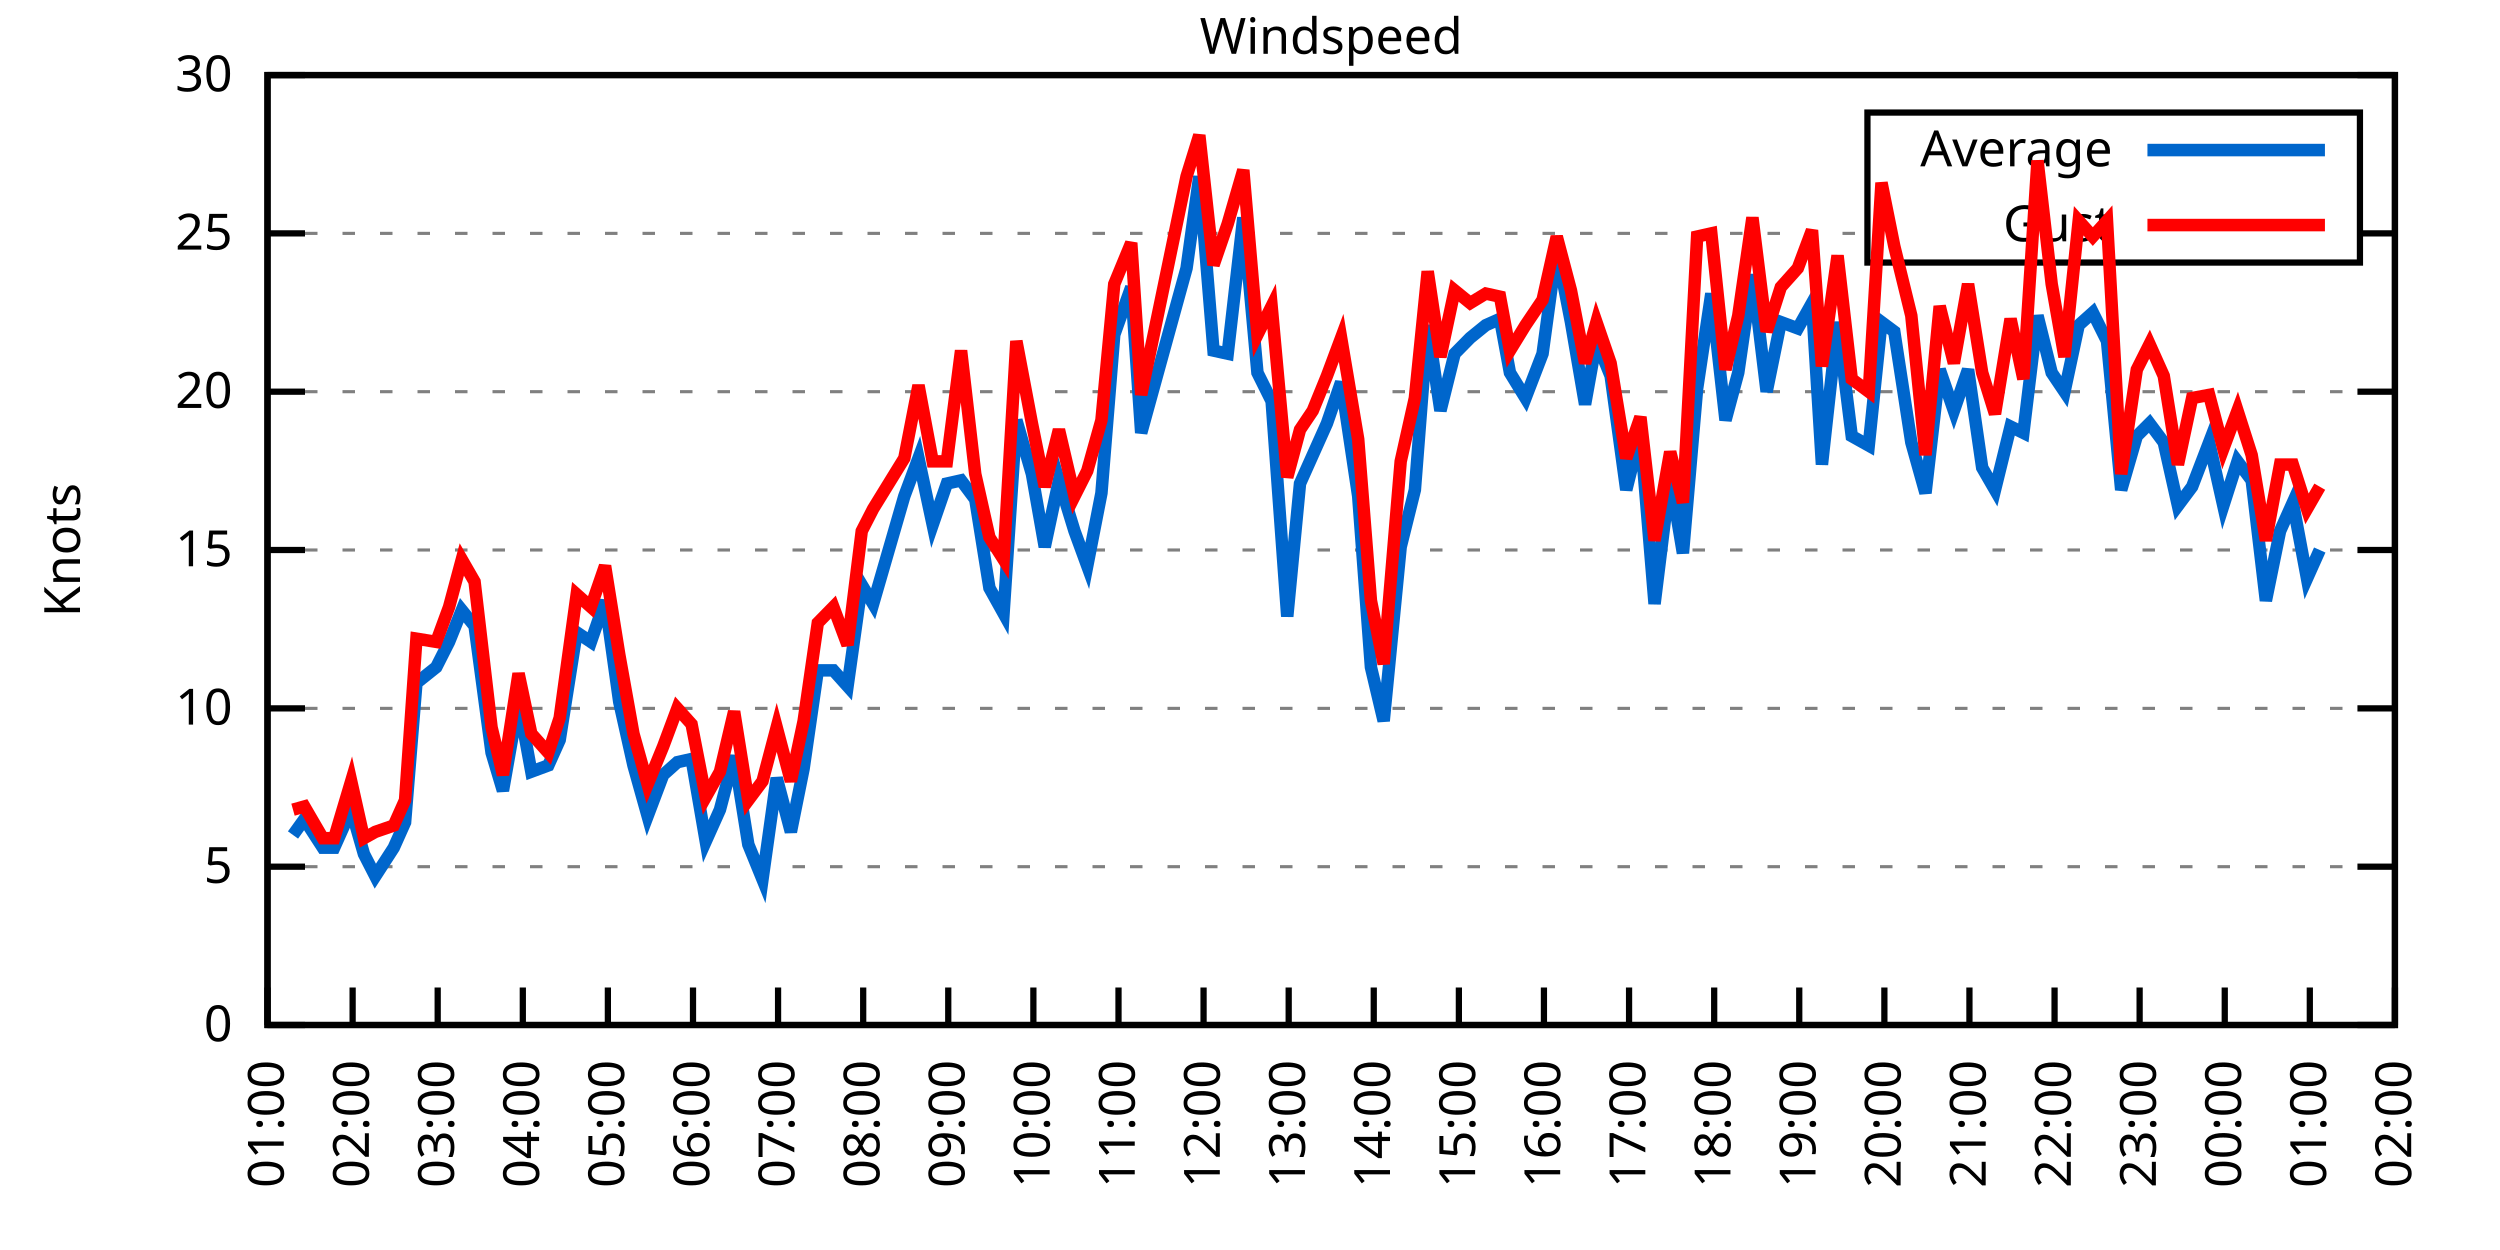
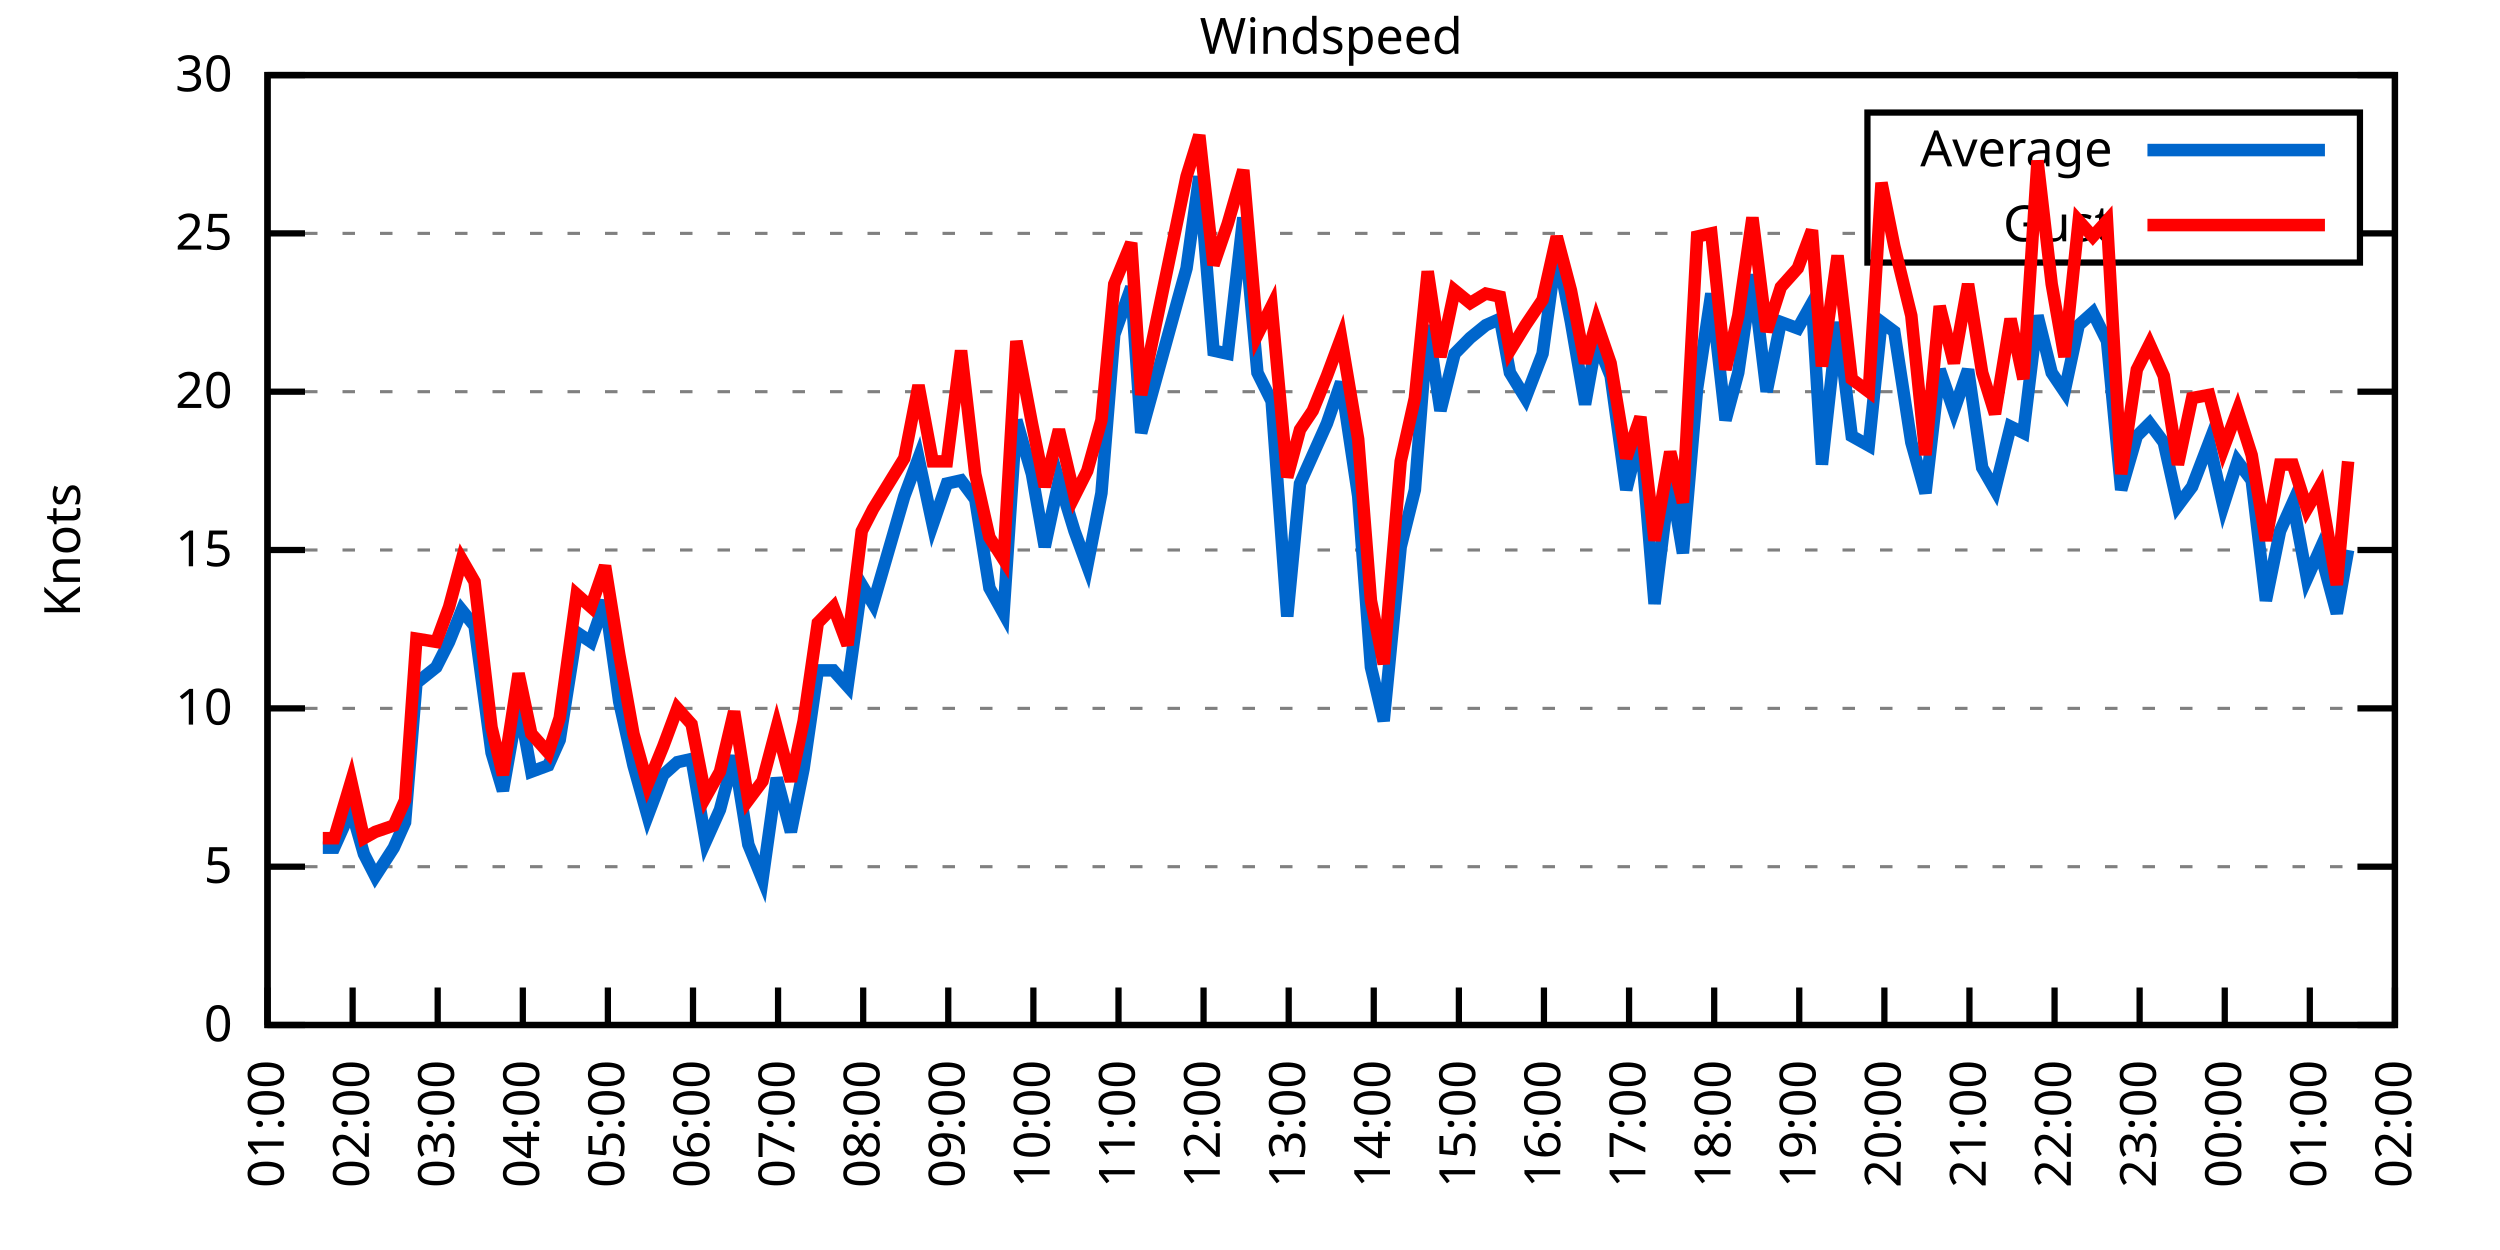
<svg xmlns="http://www.w3.org/2000/svg" xmlns:xlink="http://www.w3.org/1999/xlink" width="400" height="200" viewBox="0 0 400 200">
  <g id="gnuplot_canvas">
    <rect x="0" y="0" width="400" height="200" fill="none" />
    <defs>
      <circle id="gpDot" r="0.5" stroke-width="0.5" stroke="currentColor" />
      <path id="gpPt0" stroke-width="0.333" stroke="currentColor" d="M-1,0 h2 M0,-1 v2" />
      <path id="gpPt1" stroke-width="0.333" stroke="currentColor" d="M-1,-1 L1,1 M1,-1 L-1,1" />
      <path id="gpPt2" stroke-width="0.333" stroke="currentColor" d="M-1,0 L1,0 M0,-1 L0,1 M-1,-1 L1,1 M-1,1 L1,-1" />
      <rect id="gpPt3" stroke-width="0.333" stroke="currentColor" x="-1" y="-1" width="2" height="2" />
      <rect id="gpPt4" stroke-width="0.333" stroke="currentColor" fill="currentColor" x="-1" y="-1" width="2" height="2" />
      <circle id="gpPt5" stroke-width="0.333" stroke="currentColor" cx="0" cy="0" r="1" />
      <use xlink:href="#gpPt5" id="gpPt6" fill="currentColor" stroke="none" />
      <path id="gpPt7" stroke-width="0.333" stroke="currentColor" d="M0,-1.33 L-1.33,0.67 L1.33,0.67 z" />
      <use xlink:href="#gpPt7" id="gpPt8" fill="currentColor" stroke="none" />
      <use xlink:href="#gpPt7" id="gpPt9" stroke="currentColor" transform="rotate(180)" />
      <use xlink:href="#gpPt9" id="gpPt10" fill="currentColor" stroke="none" />
      <use xlink:href="#gpPt3" id="gpPt11" stroke="currentColor" transform="rotate(45)" />
      <use xlink:href="#gpPt11" id="gpPt12" fill="currentColor" stroke="none" />
      <path id="gpPt13" stroke-width="0.333" stroke="currentColor" d="M0,1.330 L1.265,0.411 L0.782,-1.067 L-0.782,-1.076 L-1.265,0.411 z" />
      <use xlink:href="#gpPt13" id="gpPt14" fill="currentColor" stroke="none" />
      <filter id="textbox" filterUnits="objectBoundingBox" x="0" y="0" height="1" width="1">
        <feFlood flood-color="white" flood-opacity="1" result="bgnd" />
        <feComposite in="SourceGraphic" in2="bgnd" operator="atop" />
      </filter>
      <filter id="greybox" filterUnits="objectBoundingBox" x="0" y="0" height="1" width="1">
        <feFlood flood-color="lightgrey" flood-opacity="1" result="grey" />
        <feComposite in="SourceGraphic" in2="grey" operator="atop" />
      </filter>
    </defs>
    <g fill="none" color="white" stroke="currentColor" stroke-width="1.00" stroke-linecap="butt" stroke-linejoin="miter">
</g>
    <g fill="none" color="black" stroke="currentColor" stroke-width="1.00" stroke-linecap="butt" stroke-linejoin="miter">
      <g stroke="none" shape-rendering="crispEdges">
        <polygon fill="rgb(255, 255, 255)" points="42.80,164.00 383.18,164.00 383.18,12.02 42.80,12.02 " />
      </g>
    </g>
    <g fill="none" color="black" stroke="currentColor" stroke-width="1.00" stroke-linecap="butt" stroke-linejoin="miter">
</g>
    <g fill="none" color="black" stroke="black" stroke-width="0.50" stroke-linecap="butt" stroke-linejoin="miter">
</g>
    <g fill="none" color="gray" stroke="currentColor" stroke-width="0.50" stroke-linecap="butt" stroke-linejoin="miter">
      <path stroke="gray" stroke-dasharray="2,4" class="gridline" d="M42.80,164.00 L383.19,164.00  " />
    </g>
    <g fill="none" color="gray" stroke="gray" stroke-width="1.00" stroke-linecap="butt" stroke-linejoin="miter">
</g>
    <g fill="none" color="black" stroke="currentColor" stroke-width="1.00" stroke-linecap="butt" stroke-linejoin="miter">
      <path stroke="black" d="M42.80,164.00 L48.80,164.00 M383.19,164.00 L377.19,164.00  " />
      <g transform="translate(37.20,166.60)" stroke="none" fill="black" font-family="Sans" font-size="8.00" text-anchor="end">
        <text>
          <tspan font-family="Sans"> 0</tspan>
        </text>
      </g>
    </g>
    <g fill="none" color="black" stroke="currentColor" stroke-width="1.00" stroke-linecap="butt" stroke-linejoin="miter">
</g>
    <g fill="none" color="black" stroke="black" stroke-width="0.50" stroke-linecap="butt" stroke-linejoin="miter">
</g>
    <g fill="none" color="gray" stroke="currentColor" stroke-width="0.50" stroke-linecap="butt" stroke-linejoin="miter">
      <path stroke="gray" stroke-dasharray="2,4" class="gridline" d="M42.80,138.67 L383.19,138.67  " />
    </g>
    <g fill="none" color="gray" stroke="gray" stroke-width="1.00" stroke-linecap="butt" stroke-linejoin="miter">
</g>
    <g fill="none" color="black" stroke="currentColor" stroke-width="1.00" stroke-linecap="butt" stroke-linejoin="miter">
      <path stroke="black" d="M42.80,138.67 L48.80,138.67 M383.19,138.67 L377.19,138.67  " />
      <g transform="translate(37.20,141.27)" stroke="none" fill="black" font-family="Sans" font-size="8.00" text-anchor="end">
        <text>
          <tspan font-family="Sans"> 5</tspan>
        </text>
      </g>
    </g>
    <g fill="none" color="black" stroke="currentColor" stroke-width="1.00" stroke-linecap="butt" stroke-linejoin="miter">
</g>
    <g fill="none" color="black" stroke="black" stroke-width="0.50" stroke-linecap="butt" stroke-linejoin="miter">
</g>
    <g fill="none" color="gray" stroke="currentColor" stroke-width="0.50" stroke-linecap="butt" stroke-linejoin="miter">
      <path stroke="gray" stroke-dasharray="2,4" class="gridline" d="M42.80,113.34 L383.19,113.34  " />
    </g>
    <g fill="none" color="gray" stroke="gray" stroke-width="1.00" stroke-linecap="butt" stroke-linejoin="miter">
</g>
    <g fill="none" color="black" stroke="currentColor" stroke-width="1.00" stroke-linecap="butt" stroke-linejoin="miter">
      <path stroke="black" d="M42.80,113.34 L48.80,113.34 M383.19,113.34 L377.19,113.34  " />
      <g transform="translate(37.20,115.94)" stroke="none" fill="black" font-family="Sans" font-size="8.00" text-anchor="end">
        <text>
          <tspan font-family="Sans"> 10</tspan>
        </text>
      </g>
    </g>
    <g fill="none" color="black" stroke="currentColor" stroke-width="1.00" stroke-linecap="butt" stroke-linejoin="miter">
</g>
    <g fill="none" color="black" stroke="black" stroke-width="0.50" stroke-linecap="butt" stroke-linejoin="miter">
</g>
    <g fill="none" color="gray" stroke="currentColor" stroke-width="0.50" stroke-linecap="butt" stroke-linejoin="miter">
      <path stroke="gray" stroke-dasharray="2,4" class="gridline" d="M42.80,88.00 L383.19,88.00  " />
    </g>
    <g fill="none" color="gray" stroke="gray" stroke-width="1.00" stroke-linecap="butt" stroke-linejoin="miter">
</g>
    <g fill="none" color="black" stroke="currentColor" stroke-width="1.00" stroke-linecap="butt" stroke-linejoin="miter">
      <path stroke="black" d="M42.80,88.00 L48.80,88.00 M383.19,88.00 L377.19,88.00  " />
      <g transform="translate(37.20,90.60)" stroke="none" fill="black" font-family="Sans" font-size="8.00" text-anchor="end">
        <text>
          <tspan font-family="Sans"> 15</tspan>
        </text>
      </g>
    </g>
    <g fill="none" color="black" stroke="currentColor" stroke-width="1.00" stroke-linecap="butt" stroke-linejoin="miter">
</g>
    <g fill="none" color="black" stroke="black" stroke-width="0.50" stroke-linecap="butt" stroke-linejoin="miter">
</g>
    <g fill="none" color="gray" stroke="currentColor" stroke-width="0.50" stroke-linecap="butt" stroke-linejoin="miter">
      <path stroke="gray" stroke-dasharray="2,4" class="gridline" d="M42.80,62.67 L383.19,62.67  " />
    </g>
    <g fill="none" color="gray" stroke="gray" stroke-width="1.00" stroke-linecap="butt" stroke-linejoin="miter">
</g>
    <g fill="none" color="black" stroke="currentColor" stroke-width="1.00" stroke-linecap="butt" stroke-linejoin="miter">
      <path stroke="black" d="M42.80,62.67 L48.80,62.67 M383.19,62.67 L377.19,62.67  " />
      <g transform="translate(37.20,65.27)" stroke="none" fill="black" font-family="Sans" font-size="8.00" text-anchor="end">
        <text>
          <tspan font-family="Sans"> 20</tspan>
        </text>
      </g>
    </g>
    <g fill="none" color="black" stroke="currentColor" stroke-width="1.00" stroke-linecap="butt" stroke-linejoin="miter">
</g>
    <g fill="none" color="black" stroke="black" stroke-width="0.50" stroke-linecap="butt" stroke-linejoin="miter">
</g>
    <g fill="none" color="gray" stroke="currentColor" stroke-width="0.50" stroke-linecap="butt" stroke-linejoin="miter">
      <path stroke="gray" stroke-dasharray="2,4" class="gridline" d="M42.80,37.34 L298.79,37.34 M377.59,37.34 L383.19,37.34  " />
    </g>
    <g fill="none" color="gray" stroke="gray" stroke-width="1.00" stroke-linecap="butt" stroke-linejoin="miter">
</g>
    <g fill="none" color="black" stroke="currentColor" stroke-width="1.00" stroke-linecap="butt" stroke-linejoin="miter">
      <path stroke="black" d="M42.80,37.34 L48.80,37.34 M383.19,37.34 L377.19,37.34  " />
      <g transform="translate(37.20,39.94)" stroke="none" fill="black" font-family="Sans" font-size="8.00" text-anchor="end">
        <text>
          <tspan font-family="Sans"> 25</tspan>
        </text>
      </g>
    </g>
    <g fill="none" color="black" stroke="currentColor" stroke-width="1.00" stroke-linecap="butt" stroke-linejoin="miter">
</g>
    <g fill="none" color="black" stroke="black" stroke-width="0.50" stroke-linecap="butt" stroke-linejoin="miter">
</g>
    <g fill="none" color="gray" stroke="currentColor" stroke-width="0.50" stroke-linecap="butt" stroke-linejoin="miter">
      <path stroke="gray" stroke-dasharray="2,4" class="gridline" d="M42.80,12.01 L383.19,12.01  " />
    </g>
    <g fill="none" color="gray" stroke="gray" stroke-width="1.00" stroke-linecap="butt" stroke-linejoin="miter">
</g>
    <g fill="none" color="black" stroke="currentColor" stroke-width="1.00" stroke-linecap="butt" stroke-linejoin="miter">
      <path stroke="black" d="M42.80,12.01 L48.80,12.01 M383.19,12.01 L377.19,12.01  " />
      <g transform="translate(37.20,14.61)" stroke="none" fill="black" font-family="Sans" font-size="8.00" text-anchor="end">
        <text>
          <tspan font-family="Sans"> 30</tspan>
        </text>
      </g>
    </g>
    <g fill="none" color="black" stroke="currentColor" stroke-width="1.00" stroke-linecap="butt" stroke-linejoin="miter">
      <path stroke="black" d="M42.80,164.00 L42.80,158.00  " />
      <g transform="translate(45.40,169.60) rotate(270.00)" stroke="none" fill="black" font-family="Sans" font-size="8.00" text-anchor="end">
        <text>
          <tspan font-family="Sans">01:00</tspan>
        </text>
      </g>
    </g>
    <g fill="none" color="black" stroke="currentColor" stroke-width="1.00" stroke-linecap="butt" stroke-linejoin="miter">
      <path stroke="black" d="M56.42,164.00 L56.42,158.00  " />
      <g transform="translate(59.02,169.60) rotate(270.00)" stroke="none" fill="black" font-family="Sans" font-size="8.00" text-anchor="end">
        <text>
          <tspan font-family="Sans">02:00</tspan>
        </text>
      </g>
    </g>
    <g fill="none" color="black" stroke="currentColor" stroke-width="1.00" stroke-linecap="butt" stroke-linejoin="miter">
      <path stroke="black" d="M70.03,164.00 L70.03,158.00  " />
      <g transform="translate(72.63,169.60) rotate(270.00)" stroke="none" fill="black" font-family="Sans" font-size="8.00" text-anchor="end">
        <text>
          <tspan font-family="Sans">03:00</tspan>
        </text>
      </g>
    </g>
    <g fill="none" color="black" stroke="currentColor" stroke-width="1.00" stroke-linecap="butt" stroke-linejoin="miter">
      <path stroke="black" d="M83.65,164.00 L83.65,158.00  " />
      <g transform="translate(86.25,169.60) rotate(270.00)" stroke="none" fill="black" font-family="Sans" font-size="8.00" text-anchor="end">
        <text>
          <tspan font-family="Sans">04:00</tspan>
        </text>
      </g>
    </g>
    <g fill="none" color="black" stroke="currentColor" stroke-width="1.00" stroke-linecap="butt" stroke-linejoin="miter">
      <path stroke="black" d="M97.26,164.00 L97.26,158.00  " />
      <g transform="translate(99.86,169.60) rotate(270.00)" stroke="none" fill="black" font-family="Sans" font-size="8.00" text-anchor="end">
        <text>
          <tspan font-family="Sans">05:00</tspan>
        </text>
      </g>
    </g>
    <g fill="none" color="black" stroke="currentColor" stroke-width="1.00" stroke-linecap="butt" stroke-linejoin="miter">
      <path stroke="black" d="M110.88,164.00 L110.88,158.00  " />
      <g transform="translate(113.48,169.60) rotate(270.00)" stroke="none" fill="black" font-family="Sans" font-size="8.00" text-anchor="end">
        <text>
          <tspan font-family="Sans">06:00</tspan>
        </text>
      </g>
    </g>
    <g fill="none" color="black" stroke="currentColor" stroke-width="1.00" stroke-linecap="butt" stroke-linejoin="miter">
      <path stroke="black" d="M124.49,164.00 L124.49,158.00  " />
      <g transform="translate(127.09,169.60) rotate(270.00)" stroke="none" fill="black" font-family="Sans" font-size="8.00" text-anchor="end">
        <text>
          <tspan font-family="Sans">07:00</tspan>
        </text>
      </g>
    </g>
    <g fill="none" color="black" stroke="currentColor" stroke-width="1.00" stroke-linecap="butt" stroke-linejoin="miter">
      <path stroke="black" d="M138.11,164.00 L138.11,158.00  " />
      <g transform="translate(140.71,169.60) rotate(270.00)" stroke="none" fill="black" font-family="Sans" font-size="8.00" text-anchor="end">
        <text>
          <tspan font-family="Sans">08:00</tspan>
        </text>
      </g>
    </g>
    <g fill="none" color="black" stroke="currentColor" stroke-width="1.00" stroke-linecap="butt" stroke-linejoin="miter">
      <path stroke="black" d="M151.72,164.00 L151.72,158.00  " />
      <g transform="translate(154.32,169.60) rotate(270.00)" stroke="none" fill="black" font-family="Sans" font-size="8.00" text-anchor="end">
        <text>
          <tspan font-family="Sans">09:00</tspan>
        </text>
      </g>
    </g>
    <g fill="none" color="black" stroke="currentColor" stroke-width="1.00" stroke-linecap="butt" stroke-linejoin="miter">
      <path stroke="black" d="M165.34,164.00 L165.34,158.00  " />
      <g transform="translate(167.94,169.60) rotate(270.00)" stroke="none" fill="black" font-family="Sans" font-size="8.00" text-anchor="end">
        <text>
          <tspan font-family="Sans">10:00</tspan>
        </text>
      </g>
    </g>
    <g fill="none" color="black" stroke="currentColor" stroke-width="1.00" stroke-linecap="butt" stroke-linejoin="miter">
      <path stroke="black" d="M178.96,164.00 L178.96,158.00  " />
      <g transform="translate(181.56,169.60) rotate(270.00)" stroke="none" fill="black" font-family="Sans" font-size="8.00" text-anchor="end">
        <text>
          <tspan font-family="Sans">11:00</tspan>
        </text>
      </g>
    </g>
    <g fill="none" color="black" stroke="currentColor" stroke-width="1.00" stroke-linecap="butt" stroke-linejoin="miter">
      <path stroke="black" d="M192.57,164.00 L192.57,158.00  " />
      <g transform="translate(195.17,169.60) rotate(270.00)" stroke="none" fill="black" font-family="Sans" font-size="8.00" text-anchor="end">
        <text>
          <tspan font-family="Sans">12:00</tspan>
        </text>
      </g>
    </g>
    <g fill="none" color="black" stroke="currentColor" stroke-width="1.00" stroke-linecap="butt" stroke-linejoin="miter">
      <path stroke="black" d="M206.19,164.00 L206.19,158.00  " />
      <g transform="translate(208.79,169.60) rotate(270.00)" stroke="none" fill="black" font-family="Sans" font-size="8.00" text-anchor="end">
        <text>
          <tspan font-family="Sans">13:00</tspan>
        </text>
      </g>
    </g>
    <g fill="none" color="black" stroke="currentColor" stroke-width="1.00" stroke-linecap="butt" stroke-linejoin="miter">
      <path stroke="black" d="M219.80,164.00 L219.80,158.00  " />
      <g transform="translate(222.40,169.60) rotate(270.00)" stroke="none" fill="black" font-family="Sans" font-size="8.00" text-anchor="end">
        <text>
          <tspan font-family="Sans">14:00</tspan>
        </text>
      </g>
    </g>
    <g fill="none" color="black" stroke="currentColor" stroke-width="1.00" stroke-linecap="butt" stroke-linejoin="miter">
      <path stroke="black" d="M233.42,164.00 L233.42,158.00  " />
      <g transform="translate(236.02,169.60) rotate(270.00)" stroke="none" fill="black" font-family="Sans" font-size="8.00" text-anchor="end">
        <text>
          <tspan font-family="Sans">15:00</tspan>
        </text>
      </g>
    </g>
    <g fill="none" color="black" stroke="currentColor" stroke-width="1.00" stroke-linecap="butt" stroke-linejoin="miter">
      <path stroke="black" d="M247.03,164.00 L247.03,158.00  " />
      <g transform="translate(249.63,169.60) rotate(270.00)" stroke="none" fill="black" font-family="Sans" font-size="8.00" text-anchor="end">
        <text>
          <tspan font-family="Sans">16:00</tspan>
        </text>
      </g>
    </g>
    <g fill="none" color="black" stroke="currentColor" stroke-width="1.00" stroke-linecap="butt" stroke-linejoin="miter">
      <path stroke="black" d="M260.65,164.00 L260.65,158.00  " />
      <g transform="translate(263.25,169.60) rotate(270.00)" stroke="none" fill="black" font-family="Sans" font-size="8.00" text-anchor="end">
        <text>
          <tspan font-family="Sans">17:00</tspan>
        </text>
      </g>
    </g>
    <g fill="none" color="black" stroke="currentColor" stroke-width="1.00" stroke-linecap="butt" stroke-linejoin="miter">
      <path stroke="black" d="M274.27,164.00 L274.27,158.00  " />
      <g transform="translate(276.87,169.60) rotate(270.00)" stroke="none" fill="black" font-family="Sans" font-size="8.00" text-anchor="end">
        <text>
          <tspan font-family="Sans">18:00</tspan>
        </text>
      </g>
    </g>
    <g fill="none" color="black" stroke="currentColor" stroke-width="1.00" stroke-linecap="butt" stroke-linejoin="miter">
      <path stroke="black" d="M287.88,164.00 L287.88,158.00  " />
      <g transform="translate(290.48,169.60) rotate(270.00)" stroke="none" fill="black" font-family="Sans" font-size="8.00" text-anchor="end">
        <text>
          <tspan font-family="Sans">19:00</tspan>
        </text>
      </g>
    </g>
    <g fill="none" color="black" stroke="currentColor" stroke-width="1.00" stroke-linecap="butt" stroke-linejoin="miter">
      <path stroke="black" d="M301.50,164.00 L301.50,158.00  " />
      <g transform="translate(304.10,169.60) rotate(270.00)" stroke="none" fill="black" font-family="Sans" font-size="8.00" text-anchor="end">
        <text>
          <tspan font-family="Sans">20:00</tspan>
        </text>
      </g>
    </g>
    <g fill="none" color="black" stroke="currentColor" stroke-width="1.00" stroke-linecap="butt" stroke-linejoin="miter">
      <path stroke="black" d="M315.11,164.00 L315.11,158.00  " />
      <g transform="translate(317.71,169.60) rotate(270.00)" stroke="none" fill="black" font-family="Sans" font-size="8.00" text-anchor="end">
        <text>
          <tspan font-family="Sans">21:00</tspan>
        </text>
      </g>
    </g>
    <g fill="none" color="black" stroke="currentColor" stroke-width="1.00" stroke-linecap="butt" stroke-linejoin="miter">
      <path stroke="black" d="M328.73,164.00 L328.73,158.00  " />
      <g transform="translate(331.33,169.60) rotate(270.00)" stroke="none" fill="black" font-family="Sans" font-size="8.00" text-anchor="end">
        <text>
          <tspan font-family="Sans">22:00</tspan>
        </text>
      </g>
    </g>
    <g fill="none" color="black" stroke="currentColor" stroke-width="1.00" stroke-linecap="butt" stroke-linejoin="miter">
      <path stroke="black" d="M342.34,164.00 L342.34,158.00  " />
      <g transform="translate(344.94,169.60) rotate(270.00)" stroke="none" fill="black" font-family="Sans" font-size="8.00" text-anchor="end">
        <text>
          <tspan font-family="Sans">23:00</tspan>
        </text>
      </g>
    </g>
    <g fill="none" color="black" stroke="currentColor" stroke-width="1.00" stroke-linecap="butt" stroke-linejoin="miter">
      <path stroke="black" d="M355.96,164.00 L355.96,158.00  " />
      <g transform="translate(358.56,169.60) rotate(270.00)" stroke="none" fill="black" font-family="Sans" font-size="8.00" text-anchor="end">
        <text>
          <tspan font-family="Sans">00:00</tspan>
        </text>
      </g>
    </g>
    <g fill="none" color="black" stroke="currentColor" stroke-width="1.00" stroke-linecap="butt" stroke-linejoin="miter">
      <path stroke="black" d="M369.57,164.00 L369.57,158.00  " />
      <g transform="translate(372.17,169.60) rotate(270.00)" stroke="none" fill="black" font-family="Sans" font-size="8.00" text-anchor="end">
        <text>
          <tspan font-family="Sans">01:00</tspan>
        </text>
      </g>
    </g>
    <g fill="none" color="black" stroke="currentColor" stroke-width="1.00" stroke-linecap="butt" stroke-linejoin="miter">
      <path stroke="black" d="M383.19,164.00 L383.19,158.00  " />
      <g transform="translate(385.79,169.60) rotate(270.00)" stroke="none" fill="black" font-family="Sans" font-size="8.00" text-anchor="end">
        <text>
          <tspan font-family="Sans">02:00</tspan>
        </text>
      </g>
    </g>
    <g fill="none" color="black" stroke="currentColor" stroke-width="1.00" stroke-linecap="butt" stroke-linejoin="miter">
</g>
    <g fill="none" color="black" stroke="currentColor" stroke-width="1.00" stroke-linecap="butt" stroke-linejoin="miter">
      <path stroke="black" d="M42.80,12.01 L42.80,164.00 L383.19,164.00 L383.19,12.01 L42.80,12.01 Z  " />
    </g>
    <g fill="none" color="black" stroke="currentColor" stroke-width="1.00" stroke-linecap="butt" stroke-linejoin="miter">
</g>
    <g fill="none" color="black" stroke="currentColor" stroke-width="1.00" stroke-linecap="butt" stroke-linejoin="miter">
      <path stroke="black" d="M298.79,42.01 L298.79,18.01 L377.59,18.01 L377.59,42.01 L298.79,42.01 Z  " />
    </g>
    <g id="Windspeed_plot_1">
      <g fill="none" color="white" stroke="black" stroke-width="2.00" stroke-linecap="butt" stroke-linejoin="miter">
</g>
      <g fill="none" color="black" stroke="currentColor" stroke-width="2.00" stroke-linecap="butt" stroke-linejoin="miter">
        <g transform="translate(337.99,26.61)" stroke="none" fill="black" font-family="Sans" font-size="8.00" text-anchor="end">
          <text>
            <tspan font-family="Sans">Average</tspan>
          </text>
        </g>
      </g>
      <g fill="none" color="black" stroke="currentColor" stroke-width="2.00" stroke-linecap="butt" stroke-linejoin="miter">
-         <path stroke="rgb(  0, 102, 204)" d="M343.59,24.01 L371.99,24.01 M46.88,133.60 L48.70,131.07 L51.65,135.63 L53.47,135.63 L56.19,129.55 L58.23,136.64   L60.05,140.19 L63.00,135.63 L64.81,131.58 L66.63,109.28 L69.80,106.75 L71.85,102.70 L73.89,97.63 L75.93,100.16   L78.65,120.43 L80.47,126.51 L82.97,112.32 L85.01,123.47 L87.73,122.46 L89.55,118.40 L92.27,101.18 L94.54,102.70   L96.81,96.11 L99.08,112.32 L101.35,122.46 L103.62,130.56 L106.11,123.98 L108.38,121.95 L110.65,121.44 L112.92,134.62   L115.19,129.55 L117.46,120.94 L119.73,135.12 L122.00,140.69 L124.27,124.48 L126.54,133.10 L128.58,122.96 L130.85,107.26   L133.34,107.26 L135.61,109.79 L137.88,93.58 L139.70,96.62 L144.69,79.39 L146.96,73.31 L149.23,83.95 L151.50,77.37   L153.77,76.86 L156.04,79.90 L158.31,94.08 L160.57,98.14 L162.62,67.23 L165.11,75.85 L167.16,87.50 L169.43,76.86   L171.92,84.97 L173.96,90.54 L176.23,78.89 L178.28,53.55 L181.00,45.95 L182.59,69.26 L189.85,42.91 L191.89,28.22   L194.16,56.09 L196.43,56.59 L198.93,34.81 L201.19,59.63 L203.46,64.19 L205.96,98.64 L208.00,77.37 L210.04,72.81   L212.31,67.74 L214.58,61.15 L217.31,79.39 L219.35,106.75 L221.39,115.36 L224.11,87.50 L226.38,78.38 L228.43,52.03   L230.47,65.71 L232.74,56.59 L235.23,54.06 L237.73,52.03 L240.00,51.02 L241.59,59.63 L244.08,63.69 L246.81,56.59   L249.08,39.87 L251.35,51.53 L253.61,64.70 L255.43,54.57 L257.70,60.14 L260.20,78.38 L262.47,69.26 L264.73,96.62   L267.23,76.35 L269.27,88.51 L271.54,62.17 L273.81,46.97 L276.08,67.23 L278.12,59.63 L280.39,43.93 L282.66,62.67   L284.93,51.53 L287.65,52.54 L289.92,48.49 L291.51,74.33 L294.01,51.53 L296.28,69.77 L299.00,71.29 L301.04,51.53   L303.08,53.05 L305.81,70.78 L308.08,78.89 L310.35,59.13 L312.62,65.71 L314.89,59.13 L317.15,74.83 L319.20,78.38   L321.69,68.25 L323.74,69.26 L326.00,50.51 L328.27,59.63 L330.32,62.67 L332.59,52.03 L334.85,50.01 L337.12,54.57   L339.39,78.38 L341.89,69.77 L343.93,67.74 L346.20,70.78 L348.47,80.91 L350.74,77.87 L353.46,70.78 L355.73,80.91   L358.00,73.82 L360.27,76.86 L362.54,96.11 L364.81,84.97 L366.85,80.41 L369.12,92.56 L371.16,88.00  " />
+         <path stroke="rgb(  0, 102, 204)" d="M343.59,24.01 L371.99,24.01 M51.65,135.63 L53.47,135.63 L56.19,129.55 L58.23,136.64 L60.05,140.19 L63.00,135.63   L64.81,131.58 L66.63,109.28 L69.80,106.75 L71.85,102.70 L73.89,97.63 L75.93,100.16 L78.65,120.43 L80.47,126.51   L82.97,112.32 L85.01,123.47 L87.73,122.46 L89.55,118.40 L92.27,101.18 L94.54,102.70 L96.81,96.11 L99.08,112.32   L101.35,122.46 L103.62,130.56 L106.11,123.98 L108.38,121.95 L110.65,121.44 L112.92,134.62 L115.19,129.55 L117.46,120.94   L119.73,135.12 L122.00,140.69 L124.27,124.48 L126.54,133.10 L128.58,122.96 L130.85,107.26 L133.34,107.26 L135.61,109.79   L137.88,93.58 L139.70,96.62 L144.69,79.39 L146.96,73.31 L149.23,83.95 L151.50,77.37 L153.77,76.86 L156.04,79.90   L158.31,94.08 L160.57,98.14 L162.62,67.23 L165.11,75.85 L167.16,87.50 L169.43,76.86 L171.92,84.97 L173.96,90.54   L176.23,78.89 L178.28,53.55 L181.00,45.95 L182.59,69.26 L189.85,42.91 L191.89,28.22 L194.16,56.09 L196.43,56.59   L198.93,34.81 L201.19,59.63 L203.46,64.19 L205.96,98.64 L208.00,77.37 L210.04,72.81 L212.31,67.74 L214.58,61.15   L217.31,79.39 L219.35,106.75 L221.39,115.36 L224.11,87.50 L226.38,78.38 L228.43,52.03 L230.47,65.71 L232.74,56.59   L235.23,54.06 L237.73,52.03 L240.00,51.02 L241.59,59.63 L244.08,63.69 L246.81,56.59 L249.08,39.87 L251.35,51.53   L253.61,64.70 L255.43,54.57 L257.70,60.14 L260.20,78.38 L262.47,69.26 L264.73,96.62 L267.23,76.35 L269.27,88.51   L271.54,62.17 L273.81,46.97 L276.08,67.23 L278.12,59.63 L280.39,43.93 L282.66,62.67 L284.93,51.53 L287.65,52.54   L289.92,48.49 L291.51,74.33 L294.01,51.53 L296.28,69.77 L299.00,71.29 L301.04,51.53 L303.08,53.05 L305.81,70.78   L308.08,78.89 L310.35,59.13 L312.62,65.71 L314.89,59.13 L317.15,74.83 L319.20,78.38 L321.69,68.25 L323.74,69.26   L326.00,50.51 L328.27,59.63 L330.32,62.67 L332.59,52.03 L334.85,50.01 L337.12,54.57 L339.39,78.38 L341.89,69.77   L343.93,67.74 L346.20,70.78 L348.47,80.91 L350.74,77.87 L353.46,70.78 L355.73,80.91 L358.00,73.82 L360.27,76.86   L362.54,96.11 L364.81,84.97 L366.85,80.41 L369.12,92.56 L371.16,88.00 L373.89,98.14 L375.70,88.00  " />
      </g>
    </g>
    <g id="Windspeed_plot_2">
      <g fill="none" color="black" stroke="currentColor" stroke-width="2.00" stroke-linecap="butt" stroke-linejoin="miter">
        <g transform="translate(337.99,38.61)" stroke="none" fill="black" font-family="Sans" font-size="8.00" text-anchor="end">
          <text>
            <tspan font-family="Sans">Gust</tspan>
          </text>
        </g>
      </g>
      <g fill="none" color="black" stroke="currentColor" stroke-width="2.00" stroke-linecap="butt" stroke-linejoin="miter">
-         <path stroke="rgb(255,   0,   0)" d="M343.59,36.01 L371.99,36.01 M46.88,129.55 L48.70,129.04 L51.65,134.11 L53.47,134.11 L56.19,124.99 L58.23,134.11   L60.05,133.10 L63.00,132.08 L64.81,128.03 L66.63,102.19 L69.80,102.70 L71.85,97.12 L73.89,89.52 L75.93,93.07   L78.65,116.38 L80.47,123.98 L82.97,107.76 L85.01,117.39 L87.73,120.43 L89.55,114.86 L92.27,95.10 L94.54,97.12   L96.81,90.54 L99.08,104.72 L101.35,117.39 L103.62,125.50 L106.11,119.42 L108.38,113.34 L110.65,115.87 L112.92,127.52   L115.19,123.47 L117.46,113.84 L119.73,128.03 L122.00,124.99 L124.27,116.38 L126.54,124.99 L128.58,115.36 L130.85,99.66   L133.34,97.12 L135.61,103.20 L137.88,84.97 L139.70,81.42 L144.69,73.31 L146.96,61.66 L149.23,73.82 L151.50,73.82   L153.77,56.09 L156.04,75.85 L158.31,85.98 L160.57,89.52 L162.62,54.57 L165.11,67.74 L167.16,77.87 L169.43,68.75   L171.92,79.39 L173.96,75.34 L176.23,67.23 L178.28,45.45 L181.00,38.86 L182.59,63.18 L189.85,28.22 L191.89,21.64   L194.16,42.41 L196.43,35.82 L198.93,27.21 L201.19,53.55 L203.46,48.99 L205.96,76.35 L208.00,68.75 L210.04,65.71   L212.31,60.14 L214.58,54.06 L217.31,70.27 L219.35,96.11 L221.39,106.24 L224.11,73.82 L226.38,63.69 L228.43,43.42   L230.47,57.10 L232.74,46.46 L235.23,48.49 L237.73,46.97 L240.00,47.47 L241.59,56.09 L244.08,52.03 L246.81,47.98   L249.08,37.85 L251.35,46.46 L253.61,58.11 L255.43,51.53 L257.70,58.11 L260.20,73.31 L262.47,66.73 L264.73,86.49   L267.23,72.30 L269.27,80.41 L271.54,37.85 L273.81,37.34 L276.08,59.13 L278.12,50.51 L280.39,34.81 L282.66,53.05   L284.93,45.95 L287.65,42.91 L289.92,36.84 L291.51,58.62 L294.01,40.89 L296.28,60.65 L299.00,62.67 L301.04,29.24   L303.08,39.37 L305.81,50.51 L308.08,72.81 L310.35,48.99 L312.62,58.11 L314.89,45.45 L317.15,59.63 L319.20,66.22   L321.69,51.02 L323.74,60.65 L326.00,25.69 L328.27,45.45 L330.32,57.10 L332.59,35.32 L334.85,37.85 L337.12,35.32   L339.39,75.85 L341.89,59.13 L343.93,55.07 L346.20,60.14 L348.47,74.33 L350.74,63.69 L353.46,63.18 L355.73,71.79   L358.00,65.71 L360.27,72.81 L362.54,86.49 L364.81,74.33 L366.85,74.33 L369.12,81.42 L371.16,77.87  " />
+         <path stroke="rgb(255,   0,   0)" d="M343.59,36.01 L371.99,36.01 M51.65,134.11 L53.47,134.11 L56.19,124.99 L58.23,134.11 L60.05,133.10 L63.00,132.08   L64.81,128.03 L66.63,102.19 L69.80,102.70 L71.85,97.12 L73.89,89.52 L75.93,93.07 L78.65,116.38 L80.47,123.98   L82.97,107.76 L85.01,117.39 L87.73,120.43 L89.55,114.86 L92.27,95.10 L94.54,97.12 L96.81,90.54 L99.08,104.72   L101.35,117.39 L103.62,125.50 L106.11,119.42 L108.38,113.34 L110.65,115.87 L112.92,127.52 L115.19,123.47 L117.46,113.84   L119.73,128.03 L122.00,124.99 L124.27,116.38 L126.54,124.99 L128.58,115.36 L130.85,99.66 L133.34,97.12 L135.61,103.20   L137.88,84.97 L139.70,81.42 L144.69,73.31 L146.96,61.66 L149.23,73.82 L151.50,73.82 L153.77,56.09 L156.04,75.85   L158.31,85.98 L160.57,89.52 L162.62,54.57 L165.11,67.74 L167.16,77.87 L169.43,68.75 L171.92,79.39 L173.96,75.34   L176.23,67.23 L178.28,45.45 L181.00,38.86 L182.59,63.18 L189.85,28.22 L191.89,21.64 L194.16,42.41 L196.43,35.82   L198.93,27.21 L201.19,53.55 L203.46,48.99 L205.96,76.35 L208.00,68.75 L210.04,65.71 L212.31,60.14 L214.58,54.06   L217.31,70.27 L219.35,96.11 L221.39,106.24 L224.11,73.82 L226.38,63.69 L228.43,43.42 L230.47,57.10 L232.74,46.46   L235.23,48.49 L237.73,46.97 L240.00,47.47 L241.59,56.09 L244.08,52.03 L246.81,47.98 L249.08,37.85 L251.35,46.46   L253.61,58.11 L255.43,51.53 L257.70,58.11 L260.20,73.31 L262.47,66.73 L264.73,86.49 L267.23,72.30 L269.27,80.41   L271.54,37.85 L273.81,37.34 L276.08,59.13 L278.12,50.51 L280.39,34.81 L282.66,53.05 L284.93,45.95 L287.65,42.91   L289.92,36.84 L291.51,58.62 L294.01,40.89 L296.28,60.65 L299.00,62.67 L301.04,29.24 L303.08,39.37 L305.81,50.51   L308.08,72.81 L310.35,48.99 L312.62,58.11 L314.89,45.45 L317.15,59.63 L319.20,66.22 L321.69,51.02 L323.74,60.65   L326.00,25.69 L328.27,45.45 L330.32,57.10 L332.59,35.32 L334.85,37.85 L337.12,35.32 L339.39,75.85 L341.89,59.13   L343.93,55.07 L346.20,60.14 L348.47,74.33 L350.74,63.69 L353.46,63.18 L355.73,71.79 L358.00,65.71 L360.27,72.81   L362.54,86.49 L364.81,74.33 L366.85,74.33 L369.12,81.42 L371.16,77.87 L373.89,93.58 L375.70,73.82  " />
      </g>
    </g>
    <g fill="none" color="black" stroke="currentColor" stroke-width="2.00" stroke-linecap="butt" stroke-linejoin="miter">
</g>
    <g fill="none" color="black" stroke="black" stroke-width="1.00" stroke-linecap="butt" stroke-linejoin="miter">
</g>
    <g fill="none" color="black" stroke="currentColor" stroke-width="1.00" stroke-linecap="butt" stroke-linejoin="miter">
      <path stroke="black" d="M42.80,12.01 L42.80,164.00 L383.19,164.00 L383.19,12.01 L42.80,12.01 Z  " />
      <g transform="translate(12.80,88.01) rotate(270.00)" stroke="none" fill="black" font-family="Sans" font-size="8.00" text-anchor="middle">
        <text>
          <tspan font-family="Sans">Knots</tspan>
        </text>
      </g>
    </g>
    <g fill="none" color="black" stroke="currentColor" stroke-width="1.00" stroke-linecap="butt" stroke-linejoin="miter">
</g>
    <g fill="none" color="black" stroke="currentColor" stroke-width="1.00" stroke-linecap="butt" stroke-linejoin="miter">
      <g transform="translate(212.99,8.61)" stroke="none" fill="black" font-family="Sans" font-size="8.00" text-anchor="middle">
        <text>
          <tspan font-family="Sans">Windspeed</tspan>
        </text>
      </g>
    </g>
    <g fill="none" color="black" stroke="currentColor" stroke-width="1.00" stroke-linecap="butt" stroke-linejoin="miter">
</g>
  </g>
</svg>
